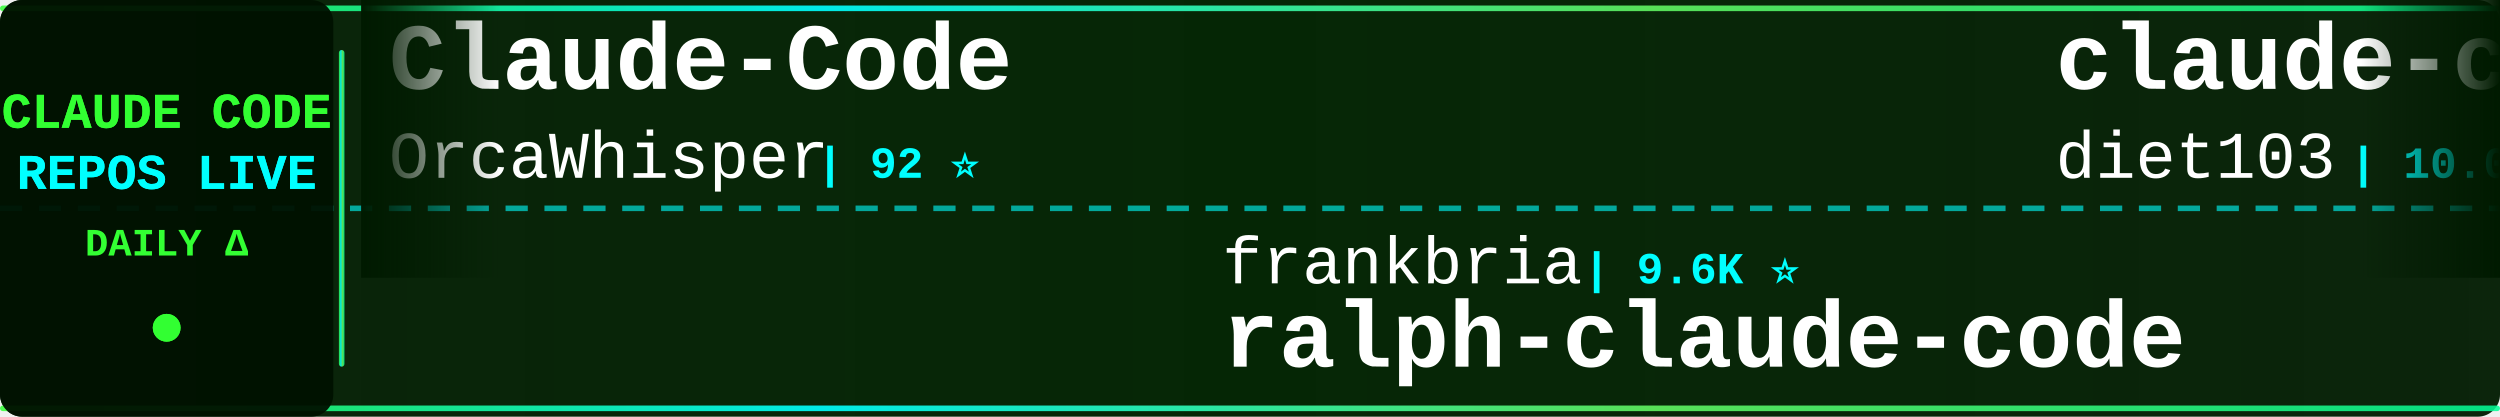
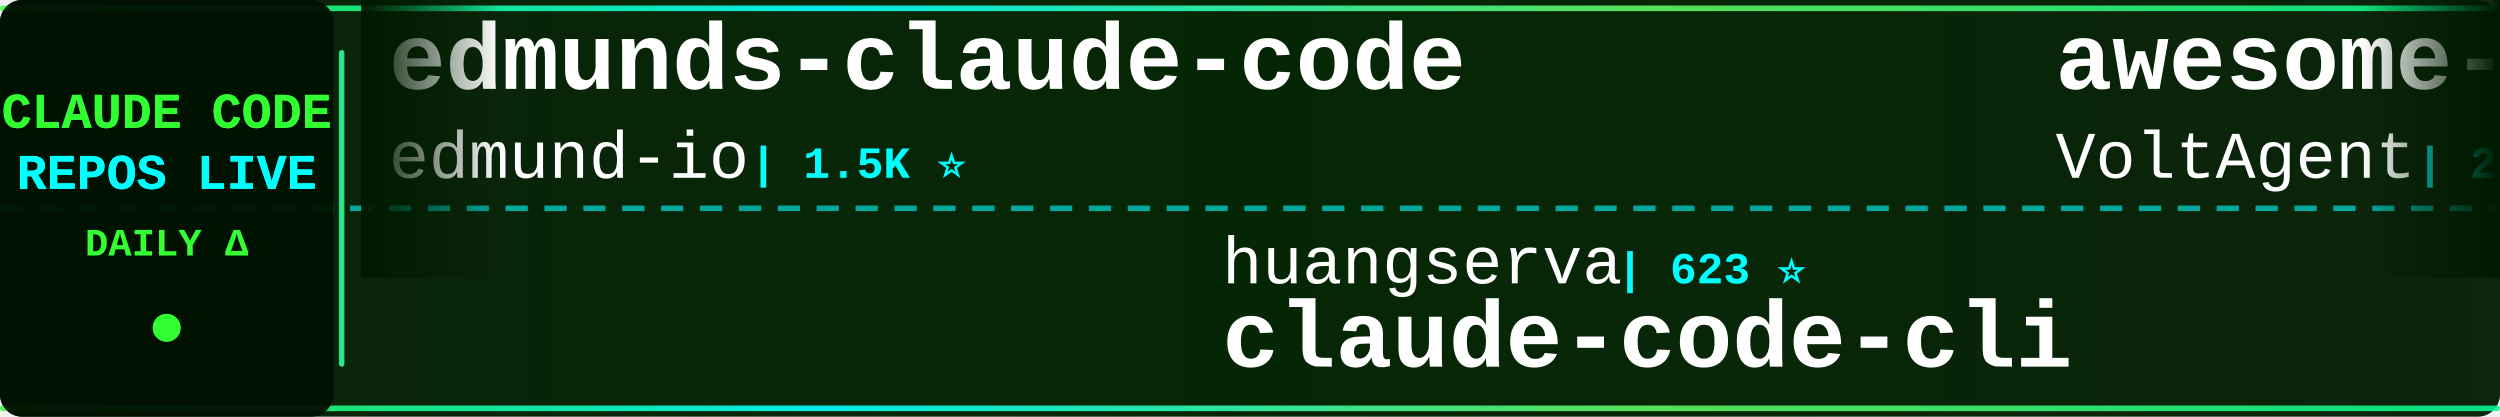
<svg xmlns="http://www.w3.org/2000/svg" width="900" height="150">
  <defs>
    <linearGradient id="tickerBg" x1="0%" y1="0%" x2="100%" y2="0%">
      <stop offset="0%" style="stop-color:#001a00;stop-opacity:0.95" />
      <stop offset="50%" style="stop-color:#002200;stop-opacity:0.98" />
      <stop offset="100%" style="stop-color:#001a00;stop-opacity:0.95" />
    </linearGradient>
    <linearGradient id="borderGrad" x1="0%" y1="0%" x2="100%" y2="0%">
      <stop offset="0%" style="stop-color:#33ff33;stop-opacity:0.85">
        <animate attributeName="stop-opacity" values="0.85;1;0.85" dur="2s" repeatCount="indefinite" />
      </stop>
      <stop offset="33%" style="stop-color:#00ffff;stop-opacity:0.9">
        <animate attributeName="stop-opacity" values="0.9;1;0.9" dur="2.2s" repeatCount="indefinite" />
      </stop>
      <stop offset="66%" style="stop-color:#66ff66;stop-opacity:0.85">
        <animate attributeName="stop-opacity" values="0.85;1;0.85" dur="1.8s" repeatCount="indefinite" />
      </stop>
      <stop offset="100%" style="stop-color:#00ff99;stop-opacity:0.85">
        <animate attributeName="stop-opacity" values="0.85;1;0.85" dur="2s" repeatCount="indefinite" />
      </stop>
    </linearGradient>
    <filter id="textGlow">
      <feGaussianBlur stdDeviation="0.1" result="coloredBlur" />
      <feMerge>
        <feMergeNode in="coloredBlur" />
        <feMergeNode in="SourceGraphic" />
      </feMerge>
    </filter>
    <filter id="metricGlow">
      <feGaussianBlur stdDeviation="0.2" result="coloredBlur" />
      <feMerge>
        <feMergeNode in="coloredBlur" />
        <feMergeNode in="SourceGraphic" />
      </feMerge>
    </filter>
    <linearGradient id="leftFade" x1="0%" y1="0%" x2="100%" y2="0%">
      <stop offset="0%" style="stop-color:#001a00;stop-opacity:1" />
      <stop offset="100%" style="stop-color:#001a00;stop-opacity:0" />
    </linearGradient>
    <linearGradient id="rightFade" x1="0%" y1="0%" x2="100%" y2="0%">
      <stop offset="0%" style="stop-color:#001a00;stop-opacity:0" />
      <stop offset="100%" style="stop-color:#001a00;stop-opacity:1" />
    </linearGradient>
  </defs>
  <rect width="900" height="150" fill="url(#tickerBg)" rx="8" />
  <rect x="0" y="2" width="900" height="2" fill="url(#borderGrad)" rx="1" />
  <rect x="0" y="146" width="900" height="2" fill="url(#borderGrad)" rx="1" />
  <line x1="0" y1="75" x2="900" y2="75" stroke="#00ffff" stroke-width="2" stroke-dasharray="8 6" opacity="0.6" />
  <rect x="0" y="0" width="120" height="150" fill="#001100" opacity="0.95" rx="8" />
  <text x="60" y="46" font-family="'Courier New', monospace" font-size="18" font-weight="bold" fill="#33ff33" text-anchor="middle" filter="url(#textGlow)">
    CLAUDE CODE
  </text>
  <text x="60" y="68" font-family="'Courier New', monospace" font-size="18" font-weight="bold" fill="#00ffff" text-anchor="middle" filter="url(#textGlow)">
    REPOS LIVE
  </text>
  <text x="60" y="92" font-family="'Courier New', monospace" font-size="14" font-weight="bold" fill="#33ff33" text-anchor="middle">
    DAILY Δ
  </text>
  <circle cx="60" cy="118" r="5" fill="#33ff33" filter="url(#metricGlow)">
    <animate attributeName="r" values="4;6;4" dur="1.5s" repeatCount="indefinite" />
    <animate attributeName="opacity" values="0.6;1;0.6" dur="1.5s" repeatCount="indefinite" />
  </circle>
  <rect x="122" y="18" width="2" height="114" fill="url(#borderGrad)" rx="1" />
  <clipPath id="tickerClip">
    <rect x="130" y="0" width="770" height="150" />
  </clipPath>
  <g clip-path="url(#tickerClip)">
    <g id="tickerItems">
      <animateTransform attributeName="transform" attributeType="XML" type="translate" from="0 0" to="-3000 0" dur="54s" repeatCount="indefinite" />
      <g transform="translate(0, 0)">
-         <text x="140" y="32" font-family="'Courier New', monospace" font-size="34" font-weight="bold" fill="#ffffff">Claude-Code</text>
-         <text x="140" y="64" font-family="'Courier New', monospace" font-size="24" font-weight="normal" fill="#ffffff" opacity="1.0">OrcaWhisper</text>
-         <text x="294" y="64" font-family="'Courier New', monospace" font-size="16" font-weight="bold" fill="#00ffff"> | 92 ⭐</text>
+         <text x="140" y="32" font-family="'Courier New', monospace" font-size="34" font-weight="bold" fill="#ffffff">edmunds-claude-code</text>
+         <text x="140" y="64" font-family="'Courier New', monospace" font-size="24" font-weight="normal" fill="#ffffff" opacity="1.0">edmund-io</text>
+         <text x="270" y="64" font-family="'Courier New', monospace" font-size="16" font-weight="bold" fill="#00ffff"> | 1.5K ⭐</text>
      </g>
      <g transform="translate(300, 0)">
-         <text x="140" y="102" font-family="'Courier New', monospace" font-size="24" font-weight="normal" fill="#ffffff" opacity="1.0">frankbria</text>
-         <text x="270" y="102" font-family="'Courier New', monospace" font-size="16" font-weight="bold" fill="#00ffff"> | 9.6K ⭐</text>
-         <text x="140" y="132" font-family="'Courier New', monospace" font-size="34" font-weight="bold" fill="#ffffff">ralph-claude-code</text>
+         <text x="140" y="102" font-family="'Courier New', monospace" font-size="24" font-weight="normal" fill="#ffffff" opacity="1.0">huangserva</text>
+         <text x="282" y="102" font-family="'Courier New', monospace" font-size="16" font-weight="bold" fill="#00ffff"> | 623 ⭐</text>
+         <text x="140" y="132" font-family="'Courier New', monospace" font-size="34" font-weight="bold" fill="#ffffff">claude-code-cli</text>
      </g>
      <g transform="translate(600, 0)">
-         <text x="140" y="32" font-family="'Courier New', monospace" font-size="34" font-weight="bold" fill="#ffffff">claude-code-infrastructu...</text>
-         <text x="140" y="64" font-family="'Courier New', monospace" font-size="24" font-weight="normal" fill="#ffffff" opacity="1.0">diet103</text>
-         <text x="246" y="64" font-family="'Courier New', monospace" font-size="16" font-weight="bold" fill="#00ffff"> | 10.0K ⭐</text>
+         <text x="140" y="32" font-family="'Courier New', monospace" font-size="34" font-weight="bold" fill="#ffffff">awesome-claude-code-suba...</text>
+         <text x="140" y="64" font-family="'Courier New', monospace" font-size="24" font-weight="normal" fill="#ffffff" opacity="1.0">VoltAgent</text>
+         <text x="270" y="64" font-family="'Courier New', monospace" font-size="16" font-weight="bold" fill="#00ffff"> | 24.6K ⭐ +5</text>
      </g>
      <g transform="translate(900, 0)">
-         <text x="140" y="102" font-family="'Courier New', monospace" font-size="24" font-weight="normal" fill="#ffffff" opacity="1.0">zebbern</text>
-         <text x="246" y="102" font-family="'Courier New', monospace" font-size="16" font-weight="bold" fill="#00ffff"> | 4.6K ⭐</text>
-         <text x="140" y="132" font-family="'Courier New', monospace" font-size="34" font-weight="bold" fill="#ffffff">claude-code-guide</text>
+         <text x="140" y="102" font-family="'Courier New', monospace" font-size="24" font-weight="normal" fill="#ffffff" opacity="1.0">hangsman</text>
+         <text x="258" y="102" font-family="'Courier New', monospace" font-size="16" font-weight="bold" fill="#00ffff"> | 790 ⭐</text>
+         <text x="140" y="132" font-family="'Courier New', monospace" font-size="34" font-weight="bold" fill="#ffffff">claude-code-source</text>
      </g>
      <g transform="translate(1200, 0)">
-         <text x="140" y="32" font-family="'Courier New', monospace" font-size="34" font-weight="bold" fill="#ffffff">claude-code-workflows</text>
-         <text x="140" y="64" font-family="'Courier New', monospace" font-size="24" font-weight="normal" fill="#ffffff" opacity="1.0">OneRedOak</text>
-         <text x="270" y="64" font-family="'Courier New', monospace" font-size="16" font-weight="bold" fill="#00ffff"> | 3.9K ⭐</text>
+         <text x="140" y="32" font-family="'Courier New', monospace" font-size="34" font-weight="bold" fill="#ffffff">pi-vs-claude-code</text>
+         <text x="140" y="64" font-family="'Courier New', monospace" font-size="24" font-weight="normal" fill="#ffffff" opacity="1.0">disler</text>
+         <text x="234" y="64" font-family="'Courier New', monospace" font-size="16" font-weight="bold" fill="#00ffff"> | 1.6K ⭐ +1</text>
      </g>
      <g transform="translate(1500, 0)">
-         <text x="140" y="102" font-family="'Courier New', monospace" font-size="24" font-weight="normal" fill="#ffffff" opacity="1.0">sugyan</text>
-         <text x="234" y="102" font-family="'Courier New', monospace" font-size="16" font-weight="bold" fill="#00ffff"> | 1.1K ⭐</text>
-         <text x="140" y="132" font-family="'Courier New', monospace" font-size="34" font-weight="bold" fill="#ffffff">claude-code-webui</text>
+         <text x="140" y="102" font-family="'Courier New', monospace" font-size="24" font-weight="normal" fill="#ffffff" opacity="1.0">Maciek-roboblog</text>
+         <text x="342" y="102" font-family="'Courier New', monospace" font-size="16" font-weight="bold" fill="#00ffff"> | 8.6K ⭐</text>
+         <text x="140" y="132" font-family="'Courier New', monospace" font-size="34" font-weight="bold" fill="#ffffff">Claude-Code-Usage-Monito...</text>
      </g>
      <g transform="translate(1800, 0)">
-         <text x="140" y="32" font-family="'Courier New', monospace" font-size="34" font-weight="bold" fill="#ffffff">andrej-karpathy-skills</text>
-         <text x="140" y="64" font-family="'Courier New', monospace" font-size="24" font-weight="normal" fill="#ffffff" opacity="1.0">multica-ai</text>
-         <text x="282" y="64" font-family="'Courier New', monospace" font-size="16" font-weight="bold" fill="#00ffff"> | 205.5K ⭐ +76</text>
+         <text x="140" y="32" font-family="'Courier New', monospace" font-size="34" font-weight="bold" fill="#ffffff">sc-claude-code-files</text>
+         <text x="140" y="64" font-family="'Courier New', monospace" font-size="24" font-weight="normal" fill="#ffffff" opacity="1.0">https-deeplearning-ai</text>
+         <text x="414" y="64" font-family="'Courier New', monospace" font-size="16" font-weight="bold" fill="#00ffff"> | 544 ⭐</text>
      </g>
      <g transform="translate(2100, 0)">
-         <text x="140" y="102" font-family="'Courier New', monospace" font-size="24" font-weight="normal" fill="#ffffff" opacity="1.0">JrCx7scC</text>
-         <text x="258" y="102" font-family="'Courier New', monospace" font-size="16" font-weight="bold" fill="#00ffff"> | 374 ⭐</text>
-         <text x="140" y="132" font-family="'Courier New', monospace" font-size="34" font-weight="bold" fill="#ffffff">claude-code-source</text>
+         <text x="140" y="102" font-family="'Courier New', monospace" font-size="24" font-weight="normal" fill="#ffffff" opacity="1.0">anthropics</text>
+         <text x="282" y="102" font-family="'Courier New', monospace" font-size="16" font-weight="bold" fill="#00ffff"> | 952 ⭐</text>
+         <text x="140" y="132" font-family="'Courier New', monospace" font-size="34" font-weight="bold" fill="#ffffff">claude-code-base-action</text>
      </g>
      <g transform="translate(2400, 0)">
-         <text x="140" y="32" font-family="'Courier New', monospace" font-size="34" font-weight="bold" fill="#ffffff">arcads-claude-code</text>
-         <text x="140" y="64" font-family="'Courier New', monospace" font-size="24" font-weight="normal" fill="#ffffff" opacity="1.0">krusemediallc</text>
-         <text x="318" y="64" font-family="'Courier New', monospace" font-size="16" font-weight="bold" fill="#00ffff"> | 1.4K ⭐ +1</text>
+         <text x="140" y="32" font-family="'Courier New', monospace" font-size="34" font-weight="bold" fill="#ffffff">claude-code-rev</text>
+         <text x="140" y="64" font-family="'Courier New', monospace" font-size="24" font-weight="normal" fill="#ffffff" opacity="1.0">oboard</text>
+         <text x="234" y="64" font-family="'Courier New', monospace" font-size="16" font-weight="bold" fill="#00ffff"> | 3.3K ⭐</text>
      </g>
      <g transform="translate(2700, 0)">
-         <text x="140" y="102" font-family="'Courier New', monospace" font-size="24" font-weight="normal" fill="#ffffff" opacity="1.0">kodu-ai</text>
-         <text x="246" y="102" font-family="'Courier New', monospace" font-size="16" font-weight="bold" fill="#00ffff"> | 5.2K ⭐</text>
-         <text x="140" y="132" font-family="'Courier New', monospace" font-size="34" font-weight="bold" fill="#ffffff">claude-coder</text>
+         <text x="140" y="102" font-family="'Courier New', monospace" font-size="24" font-weight="normal" fill="#ffffff" opacity="1.0">Windy3f3f3f3f</text>
+         <text x="318" y="102" font-family="'Courier New', monospace" font-size="16" font-weight="bold" fill="#00ffff"> | 3.5K ⭐ +1</text>
+         <text x="140" y="132" font-family="'Courier New', monospace" font-size="34" font-weight="bold" fill="#ffffff">how-claude-code-works</text>
      </g>
      <g transform="translate(3000, 0)">
-         <text x="140" y="32" font-family="'Courier New', monospace" font-size="34" font-weight="bold" fill="#ffffff">Claude-Code</text>
-         <text x="140" y="64" font-family="'Courier New', monospace" font-size="24" font-weight="normal" fill="#ffffff" opacity="1.0">OrcaWhisper</text>
-         <text x="294" y="64" font-family="'Courier New', monospace" font-size="16" font-weight="bold" fill="#00ffff"> | 92 ⭐</text>
+         <text x="140" y="32" font-family="'Courier New', monospace" font-size="34" font-weight="bold" fill="#ffffff">edmunds-claude-code</text>
+         <text x="140" y="64" font-family="'Courier New', monospace" font-size="24" font-weight="normal" fill="#ffffff" opacity="1.0">edmund-io</text>
+         <text x="270" y="64" font-family="'Courier New', monospace" font-size="16" font-weight="bold" fill="#00ffff"> | 1.5K ⭐</text>
      </g>
      <g transform="translate(3300, 0)">
-         <text x="140" y="102" font-family="'Courier New', monospace" font-size="24" font-weight="normal" fill="#ffffff" opacity="1.0">frankbria</text>
-         <text x="270" y="102" font-family="'Courier New', monospace" font-size="16" font-weight="bold" fill="#00ffff"> | 9.6K ⭐</text>
-         <text x="140" y="132" font-family="'Courier New', monospace" font-size="34" font-weight="bold" fill="#ffffff">ralph-claude-code</text>
+         <text x="140" y="102" font-family="'Courier New', monospace" font-size="24" font-weight="normal" fill="#ffffff" opacity="1.0">huangserva</text>
+         <text x="282" y="102" font-family="'Courier New', monospace" font-size="16" font-weight="bold" fill="#00ffff"> | 623 ⭐</text>
+         <text x="140" y="132" font-family="'Courier New', monospace" font-size="34" font-weight="bold" fill="#ffffff">claude-code-cli</text>
      </g>
      <g transform="translate(3600, 0)">
-         <text x="140" y="32" font-family="'Courier New', monospace" font-size="34" font-weight="bold" fill="#ffffff">claude-code-infrastructu...</text>
-         <text x="140" y="64" font-family="'Courier New', monospace" font-size="24" font-weight="normal" fill="#ffffff" opacity="1.0">diet103</text>
-         <text x="246" y="64" font-family="'Courier New', monospace" font-size="16" font-weight="bold" fill="#00ffff"> | 10.0K ⭐</text>
+         <text x="140" y="32" font-family="'Courier New', monospace" font-size="34" font-weight="bold" fill="#ffffff">awesome-claude-code-suba...</text>
+         <text x="140" y="64" font-family="'Courier New', monospace" font-size="24" font-weight="normal" fill="#ffffff" opacity="1.0">VoltAgent</text>
+         <text x="270" y="64" font-family="'Courier New', monospace" font-size="16" font-weight="bold" fill="#00ffff"> | 24.6K ⭐ +5</text>
      </g>
      <g transform="translate(3900, 0)">
-         <text x="140" y="102" font-family="'Courier New', monospace" font-size="24" font-weight="normal" fill="#ffffff" opacity="1.0">zebbern</text>
-         <text x="246" y="102" font-family="'Courier New', monospace" font-size="16" font-weight="bold" fill="#00ffff"> | 4.6K ⭐</text>
-         <text x="140" y="132" font-family="'Courier New', monospace" font-size="34" font-weight="bold" fill="#ffffff">claude-code-guide</text>
+         <text x="140" y="102" font-family="'Courier New', monospace" font-size="24" font-weight="normal" fill="#ffffff" opacity="1.0">hangsman</text>
+         <text x="258" y="102" font-family="'Courier New', monospace" font-size="16" font-weight="bold" fill="#00ffff"> | 790 ⭐</text>
+         <text x="140" y="132" font-family="'Courier New', monospace" font-size="34" font-weight="bold" fill="#ffffff">claude-code-source</text>
      </g>
    </g>
  </g>
  <rect x="130" y="0" width="50" height="100" fill="url(#leftFade)" />
  <rect x="850" y="0" width="50" height="100" fill="url(#rightFade)" />
</svg>
